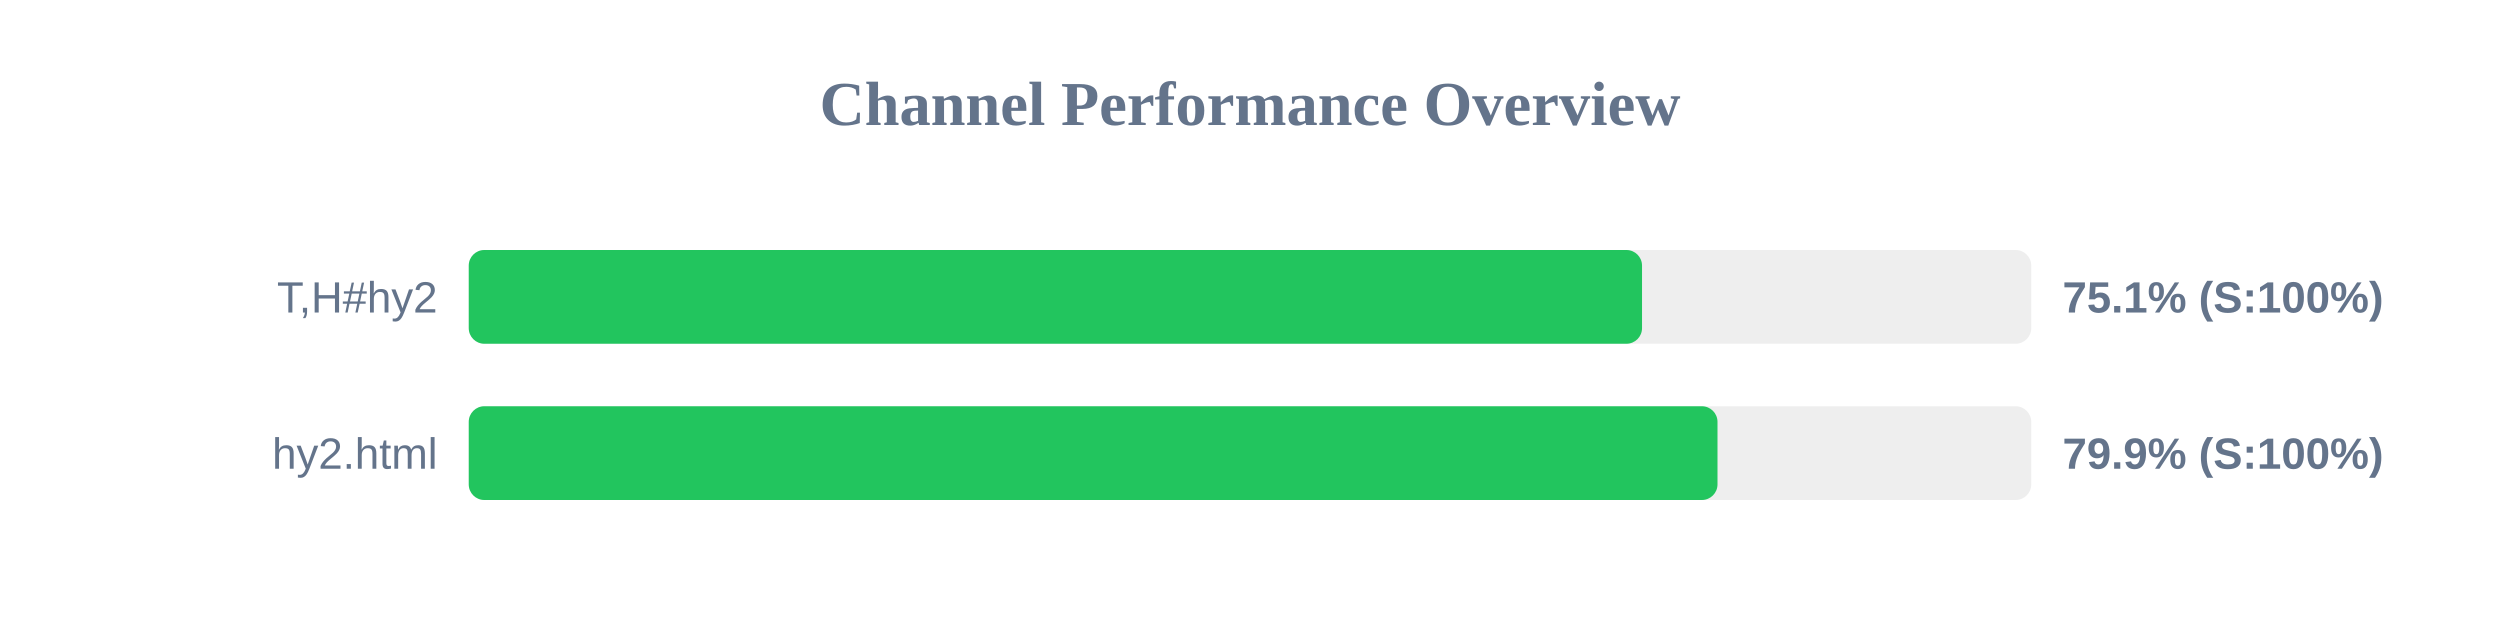
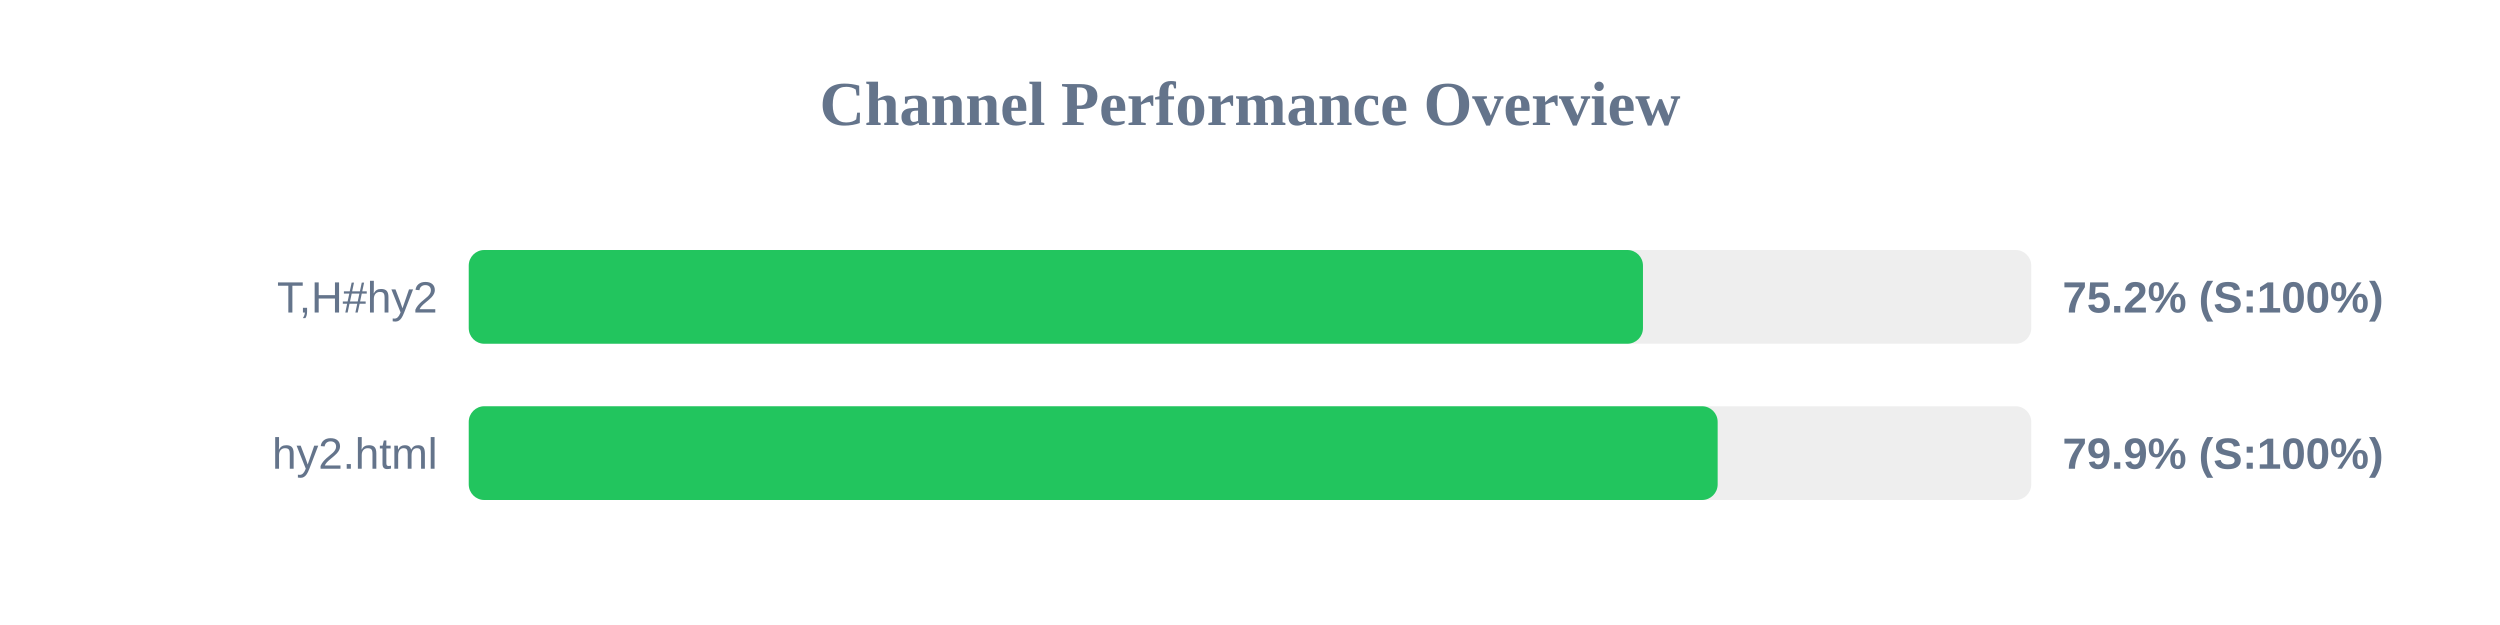
<svg xmlns="http://www.w3.org/2000/svg" width="800" height="200" version="1.1">
  <style>
        .row { font: 14px Arial; fill: #64748b; }
        .score { font: bold 14px Arial; fill: #64748b; }
    </style>
  <text x="400" y="40" text-anchor="middle" font-size="20px" font-weight="bold" fill="#64748b">Channel Performance Overview</text>
  <rect x="150" y="80" width="500" height="30" fill="#eee" rx="5" />
-   <rect x="150" y="80" width="375.45" height="30" fill="#22c55e" rx="5" />
+   <rect x="150" y="80" width="375.75" height="30" fill="#22c55e" rx="5" />
  <text x="140" y="100" text-anchor="end" class="row">T,H#hy2</text>
-   <text x="660" y="100" text-anchor="start" class="score">75.1% (S:100%)</text>
+   <text x="660" y="100" text-anchor="start" class="score">75.2% (S:100%)</text>
  <rect x="150" y="130" width="500" height="30" fill="#eee" rx="5" />
-   <rect x="150" y="130" width="399.6" height="30" fill="#22c55e" rx="5" />
+   <rect x="150" y="130" width="399.65" height="30" fill="#22c55e" rx="5" />
  <text x="140" y="150" text-anchor="end" class="row">hy2.html</text>
  <text x="660" y="150" text-anchor="start" class="score">79.9% (S:100%)</text>
</svg>
